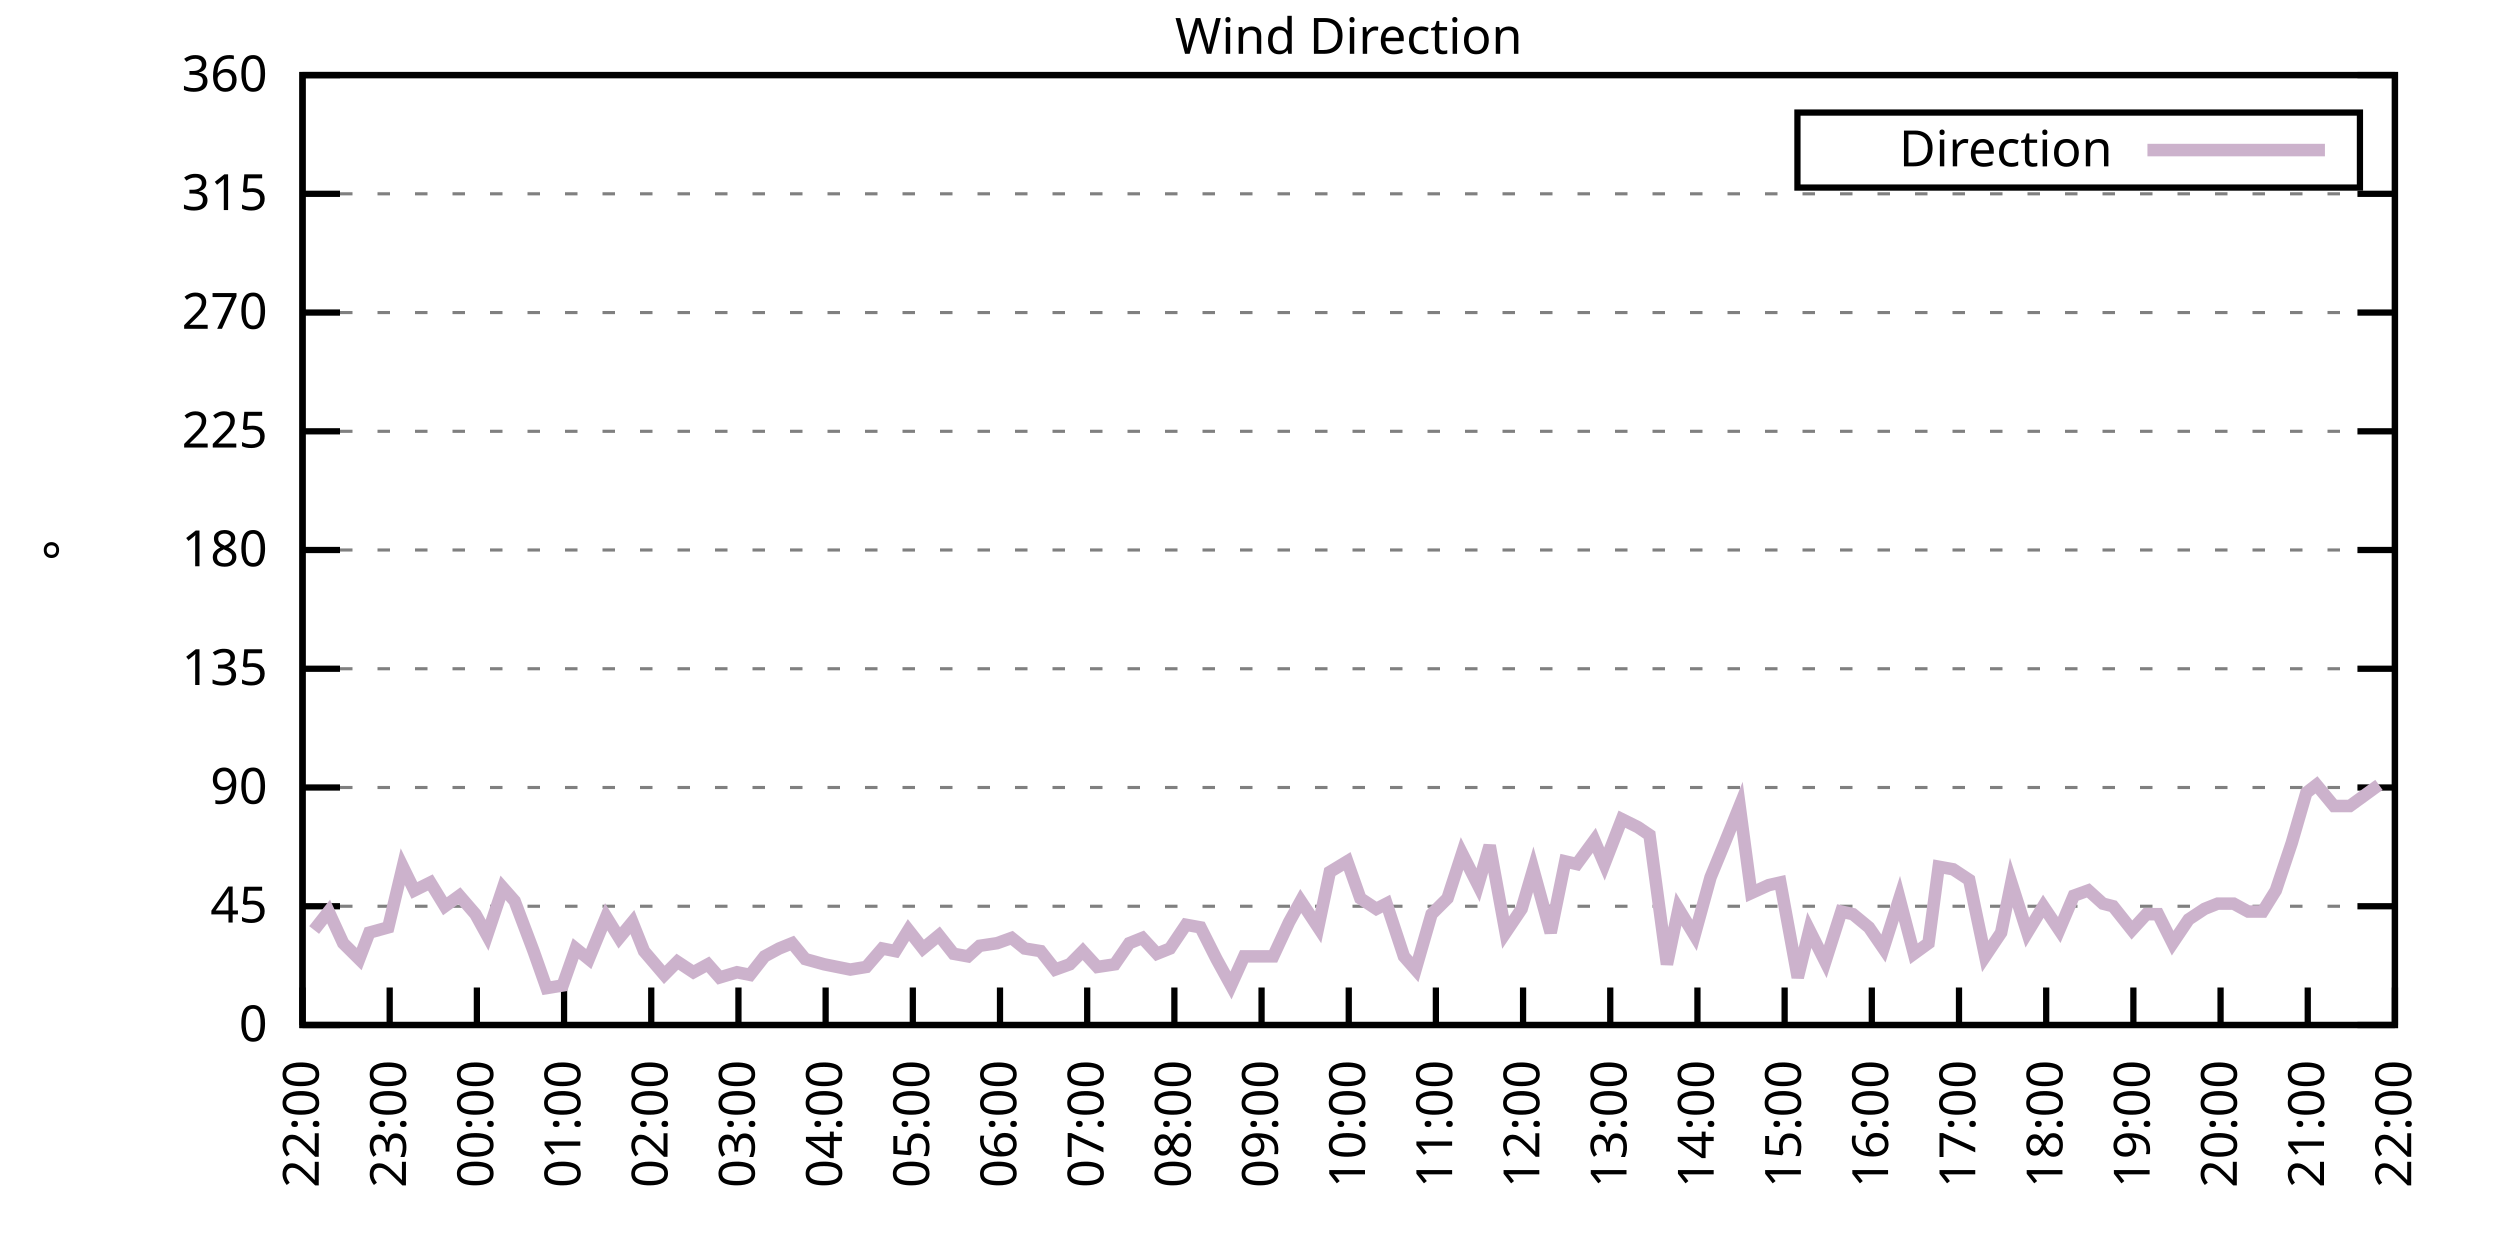
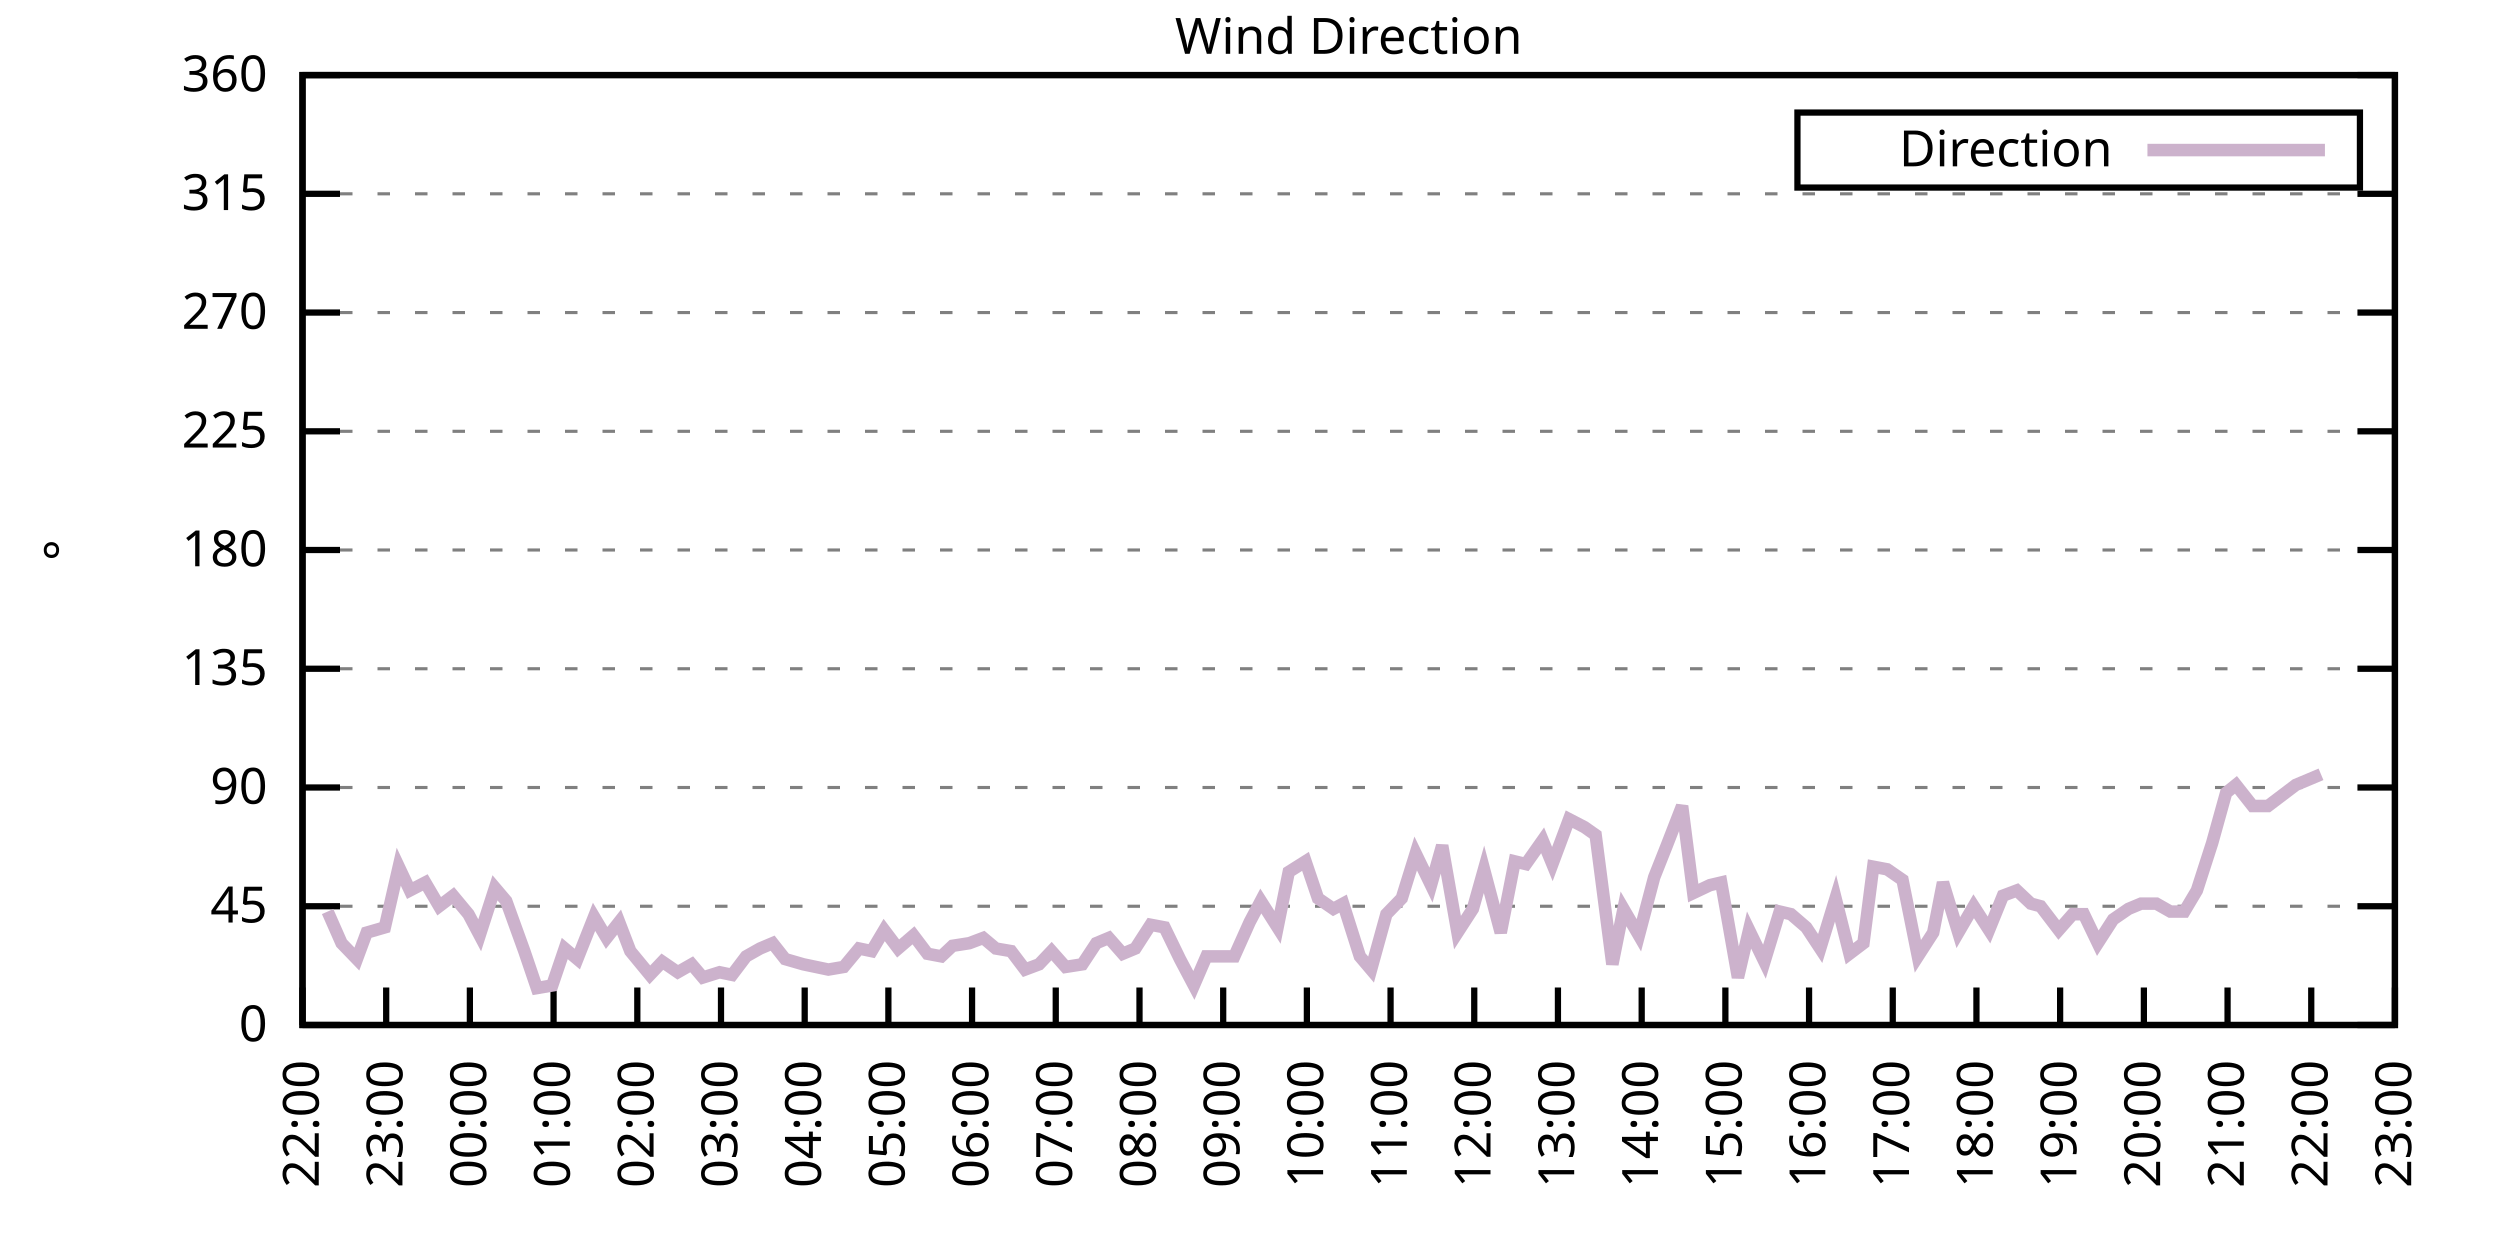
<svg xmlns="http://www.w3.org/2000/svg" xmlns:xlink="http://www.w3.org/1999/xlink" width="400" height="200" viewBox="0 0 400 200">
  <g id="gnuplot_canvas">
    <rect x="0" y="0" width="400" height="200" fill="none" />
    <defs>
      <circle id="gpDot" r="0.5" stroke-width="0.5" stroke="currentColor" />
      <path id="gpPt0" stroke-width="0.333" stroke="currentColor" d="M-1,0 h2 M0,-1 v2" />
      <path id="gpPt1" stroke-width="0.333" stroke="currentColor" d="M-1,-1 L1,1 M1,-1 L-1,1" />
      <path id="gpPt2" stroke-width="0.333" stroke="currentColor" d="M-1,0 L1,0 M0,-1 L0,1 M-1,-1 L1,1 M-1,1 L1,-1" />
      <rect id="gpPt3" stroke-width="0.333" stroke="currentColor" x="-1" y="-1" width="2" height="2" />
      <rect id="gpPt4" stroke-width="0.333" stroke="currentColor" fill="currentColor" x="-1" y="-1" width="2" height="2" />
      <circle id="gpPt5" stroke-width="0.333" stroke="currentColor" cx="0" cy="0" r="1" />
      <use xlink:href="#gpPt5" id="gpPt6" fill="currentColor" stroke="none" />
      <path id="gpPt7" stroke-width="0.333" stroke="currentColor" d="M0,-1.33 L-1.33,0.67 L1.33,0.67 z" />
      <use xlink:href="#gpPt7" id="gpPt8" fill="currentColor" stroke="none" />
      <use xlink:href="#gpPt7" id="gpPt9" stroke="currentColor" transform="rotate(180)" />
      <use xlink:href="#gpPt9" id="gpPt10" fill="currentColor" stroke="none" />
      <use xlink:href="#gpPt3" id="gpPt11" stroke="currentColor" transform="rotate(45)" />
      <use xlink:href="#gpPt11" id="gpPt12" fill="currentColor" stroke="none" />
      <path id="gpPt13" stroke-width="0.333" stroke="currentColor" d="M0,1.330 L1.265,0.411 L0.782,-1.067 L-0.782,-1.076 L-1.265,0.411 z" />
      <use xlink:href="#gpPt13" id="gpPt14" fill="currentColor" stroke="none" />
      <filter id="textbox" filterUnits="objectBoundingBox" x="0" y="0" height="1" width="1">
        <feFlood flood-color="white" flood-opacity="1" result="bgnd" />
        <feComposite in="SourceGraphic" in2="bgnd" operator="atop" />
      </filter>
      <filter id="greybox" filterUnits="objectBoundingBox" x="0" y="0" height="1" width="1">
        <feFlood flood-color="lightgrey" flood-opacity="1" result="grey" />
        <feComposite in="SourceGraphic" in2="grey" operator="atop" />
      </filter>
    </defs>
    <g fill="none" color="white" stroke="currentColor" stroke-width="1.00" stroke-linecap="butt" stroke-linejoin="miter">
</g>
    <g fill="none" color="black" stroke="currentColor" stroke-width="1.00" stroke-linecap="butt" stroke-linejoin="miter">
      <g stroke="none" shape-rendering="crispEdges">
        <polygon fill="rgb(255, 255, 255)" points="48.40,164.00 383.18,164.00 383.18,12.02 48.40,12.02 " />
      </g>
    </g>
    <g fill="none" color="black" stroke="currentColor" stroke-width="1.00" stroke-linecap="butt" stroke-linejoin="miter">
</g>
    <g fill="none" color="black" stroke="black" stroke-width="0.50" stroke-linecap="butt" stroke-linejoin="miter">
</g>
    <g fill="none" color="gray" stroke="currentColor" stroke-width="0.50" stroke-linecap="butt" stroke-linejoin="miter">
      <path stroke="gray" stroke-dasharray="2,4" class="gridline" d="M48.40,164.00 L383.19,164.00  " />
    </g>
    <g fill="none" color="gray" stroke="gray" stroke-width="1.00" stroke-linecap="butt" stroke-linejoin="miter">
</g>
    <g fill="none" color="black" stroke="currentColor" stroke-width="1.00" stroke-linecap="butt" stroke-linejoin="miter">
      <path stroke="black" d="M48.40,164.00 L54.40,164.00 M383.19,164.00 L377.19,164.00  " />
      <g transform="translate(42.80,166.60)" stroke="none" fill="black" font-family="Sans" font-size="8.00" text-anchor="end">
        <text>
          <tspan font-family="Sans"> 0</tspan>
        </text>
      </g>
    </g>
    <g fill="none" color="black" stroke="currentColor" stroke-width="1.00" stroke-linecap="butt" stroke-linejoin="miter">
</g>
    <g fill="none" color="black" stroke="black" stroke-width="0.50" stroke-linecap="butt" stroke-linejoin="miter">
</g>
    <g fill="none" color="gray" stroke="currentColor" stroke-width="0.50" stroke-linecap="butt" stroke-linejoin="miter">
      <path stroke="gray" stroke-dasharray="2,4" class="gridline" d="M48.40,145.00 L383.19,145.00  " />
    </g>
    <g fill="none" color="gray" stroke="gray" stroke-width="1.00" stroke-linecap="butt" stroke-linejoin="miter">
</g>
    <g fill="none" color="black" stroke="currentColor" stroke-width="1.00" stroke-linecap="butt" stroke-linejoin="miter">
      <path stroke="black" d="M48.40,145.00 L54.40,145.00 M383.19,145.00 L377.19,145.00  " />
      <g transform="translate(42.80,147.60)" stroke="none" fill="black" font-family="Sans" font-size="8.00" text-anchor="end">
        <text>
          <tspan font-family="Sans"> 45</tspan>
        </text>
      </g>
    </g>
    <g fill="none" color="black" stroke="currentColor" stroke-width="1.00" stroke-linecap="butt" stroke-linejoin="miter">
</g>
    <g fill="none" color="black" stroke="black" stroke-width="0.50" stroke-linecap="butt" stroke-linejoin="miter">
</g>
    <g fill="none" color="gray" stroke="currentColor" stroke-width="0.50" stroke-linecap="butt" stroke-linejoin="miter">
      <path stroke="gray" stroke-dasharray="2,4" class="gridline" d="M48.40,126.00 L383.19,126.00  " />
    </g>
    <g fill="none" color="gray" stroke="gray" stroke-width="1.00" stroke-linecap="butt" stroke-linejoin="miter">
</g>
    <g fill="none" color="black" stroke="currentColor" stroke-width="1.00" stroke-linecap="butt" stroke-linejoin="miter">
      <path stroke="black" d="M48.40,126.00 L54.40,126.00 M383.19,126.00 L377.19,126.00  " />
      <g transform="translate(42.80,128.60)" stroke="none" fill="black" font-family="Sans" font-size="8.00" text-anchor="end">
        <text>
          <tspan font-family="Sans"> 90</tspan>
        </text>
      </g>
    </g>
    <g fill="none" color="black" stroke="currentColor" stroke-width="1.00" stroke-linecap="butt" stroke-linejoin="miter">
</g>
    <g fill="none" color="black" stroke="black" stroke-width="0.50" stroke-linecap="butt" stroke-linejoin="miter">
</g>
    <g fill="none" color="gray" stroke="currentColor" stroke-width="0.50" stroke-linecap="butt" stroke-linejoin="miter">
      <path stroke="gray" stroke-dasharray="2,4" class="gridline" d="M48.40,107.00 L383.19,107.00  " />
    </g>
    <g fill="none" color="gray" stroke="gray" stroke-width="1.00" stroke-linecap="butt" stroke-linejoin="miter">
</g>
    <g fill="none" color="black" stroke="currentColor" stroke-width="1.00" stroke-linecap="butt" stroke-linejoin="miter">
      <path stroke="black" d="M48.40,107.00 L54.40,107.00 M383.19,107.00 L377.19,107.00  " />
      <g transform="translate(42.80,109.60)" stroke="none" fill="black" font-family="Sans" font-size="8.00" text-anchor="end">
        <text>
          <tspan font-family="Sans"> 135</tspan>
        </text>
      </g>
    </g>
    <g fill="none" color="black" stroke="currentColor" stroke-width="1.00" stroke-linecap="butt" stroke-linejoin="miter">
</g>
    <g fill="none" color="black" stroke="black" stroke-width="0.50" stroke-linecap="butt" stroke-linejoin="miter">
</g>
    <g fill="none" color="gray" stroke="currentColor" stroke-width="0.50" stroke-linecap="butt" stroke-linejoin="miter">
      <path stroke="gray" stroke-dasharray="2,4" class="gridline" d="M48.40,88.00 L383.19,88.00  " />
    </g>
    <g fill="none" color="gray" stroke="gray" stroke-width="1.00" stroke-linecap="butt" stroke-linejoin="miter">
</g>
    <g fill="none" color="black" stroke="currentColor" stroke-width="1.00" stroke-linecap="butt" stroke-linejoin="miter">
      <path stroke="black" d="M48.40,88.00 L54.40,88.00 M383.19,88.00 L377.19,88.00  " />
      <g transform="translate(42.80,90.60)" stroke="none" fill="black" font-family="Sans" font-size="8.00" text-anchor="end">
        <text>
          <tspan font-family="Sans"> 180</tspan>
        </text>
      </g>
    </g>
    <g fill="none" color="black" stroke="currentColor" stroke-width="1.00" stroke-linecap="butt" stroke-linejoin="miter">
</g>
    <g fill="none" color="black" stroke="black" stroke-width="0.50" stroke-linecap="butt" stroke-linejoin="miter">
</g>
    <g fill="none" color="gray" stroke="currentColor" stroke-width="0.50" stroke-linecap="butt" stroke-linejoin="miter">
      <path stroke="gray" stroke-dasharray="2,4" class="gridline" d="M48.40,69.01 L383.19,69.01  " />
    </g>
    <g fill="none" color="gray" stroke="gray" stroke-width="1.00" stroke-linecap="butt" stroke-linejoin="miter">
</g>
    <g fill="none" color="black" stroke="currentColor" stroke-width="1.00" stroke-linecap="butt" stroke-linejoin="miter">
      <path stroke="black" d="M48.40,69.01 L54.40,69.01 M383.19,69.01 L377.19,69.01  " />
      <g transform="translate(42.80,71.61)" stroke="none" fill="black" font-family="Sans" font-size="8.00" text-anchor="end">
        <text>
          <tspan font-family="Sans"> 225</tspan>
        </text>
      </g>
    </g>
    <g fill="none" color="black" stroke="currentColor" stroke-width="1.00" stroke-linecap="butt" stroke-linejoin="miter">
</g>
    <g fill="none" color="black" stroke="black" stroke-width="0.50" stroke-linecap="butt" stroke-linejoin="miter">
</g>
    <g fill="none" color="gray" stroke="currentColor" stroke-width="0.50" stroke-linecap="butt" stroke-linejoin="miter">
      <path stroke="gray" stroke-dasharray="2,4" class="gridline" d="M48.40,50.01 L383.19,50.01  " />
    </g>
    <g fill="none" color="gray" stroke="gray" stroke-width="1.00" stroke-linecap="butt" stroke-linejoin="miter">
</g>
    <g fill="none" color="black" stroke="currentColor" stroke-width="1.00" stroke-linecap="butt" stroke-linejoin="miter">
      <path stroke="black" d="M48.40,50.01 L54.40,50.01 M383.19,50.01 L377.19,50.01  " />
      <g transform="translate(42.80,52.61)" stroke="none" fill="black" font-family="Sans" font-size="8.00" text-anchor="end">
        <text>
          <tspan font-family="Sans"> 270</tspan>
        </text>
      </g>
    </g>
    <g fill="none" color="black" stroke="currentColor" stroke-width="1.00" stroke-linecap="butt" stroke-linejoin="miter">
</g>
    <g fill="none" color="black" stroke="black" stroke-width="0.50" stroke-linecap="butt" stroke-linejoin="miter">
</g>
    <g fill="none" color="gray" stroke="currentColor" stroke-width="0.50" stroke-linecap="butt" stroke-linejoin="miter">
      <path stroke="gray" stroke-dasharray="2,4" class="gridline" d="M48.40,31.01 L383.19,31.01  " />
    </g>
    <g fill="none" color="gray" stroke="gray" stroke-width="1.00" stroke-linecap="butt" stroke-linejoin="miter">
</g>
    <g fill="none" color="black" stroke="currentColor" stroke-width="1.00" stroke-linecap="butt" stroke-linejoin="miter">
      <path stroke="black" d="M48.40,31.01 L54.40,31.01 M383.19,31.01 L377.19,31.01  " />
      <g transform="translate(42.80,33.61)" stroke="none" fill="black" font-family="Sans" font-size="8.00" text-anchor="end">
        <text>
          <tspan font-family="Sans"> 315</tspan>
        </text>
      </g>
    </g>
    <g fill="none" color="black" stroke="currentColor" stroke-width="1.00" stroke-linecap="butt" stroke-linejoin="miter">
</g>
    <g fill="none" color="black" stroke="black" stroke-width="0.50" stroke-linecap="butt" stroke-linejoin="miter">
</g>
    <g fill="none" color="gray" stroke="currentColor" stroke-width="0.50" stroke-linecap="butt" stroke-linejoin="miter">
      <path stroke="gray" stroke-dasharray="2,4" class="gridline" d="M48.40,12.01 L383.19,12.01  " />
    </g>
    <g fill="none" color="gray" stroke="gray" stroke-width="1.00" stroke-linecap="butt" stroke-linejoin="miter">
</g>
    <g fill="none" color="black" stroke="currentColor" stroke-width="1.00" stroke-linecap="butt" stroke-linejoin="miter">
      <path stroke="black" d="M48.40,12.01 L54.40,12.01 M383.19,12.01 L377.19,12.01  " />
      <g transform="translate(42.80,14.61)" stroke="none" fill="black" font-family="Sans" font-size="8.00" text-anchor="end">
        <text>
          <tspan font-family="Sans"> 360</tspan>
        </text>
      </g>
    </g>
    <g fill="none" color="black" stroke="currentColor" stroke-width="1.00" stroke-linecap="butt" stroke-linejoin="miter">
      <path stroke="black" d="M48.40,164.00 L48.40,158.00  " />
      <g transform="translate(51.00,169.60) rotate(270.00)" stroke="none" fill="black" font-family="Sans" font-size="8.00" text-anchor="end">
        <text>
          <tspan font-family="Sans">22:00</tspan>
        </text>
      </g>
    </g>
    <g fill="none" color="black" stroke="currentColor" stroke-width="1.00" stroke-linecap="butt" stroke-linejoin="miter">
-       <path stroke="black" d="M62.35,164.00 L62.35,158.00  " />
-       <g transform="translate(64.95,169.60) rotate(270.00)" stroke="none" fill="black" font-family="Sans" font-size="8.00" text-anchor="end">
+       <path stroke="black" d="M61.79,164.00 L61.79,158.00  " />
+       <g transform="translate(64.39,169.60) rotate(270.00)" stroke="none" fill="black" font-family="Sans" font-size="8.00" text-anchor="end">
        <text>
          <tspan font-family="Sans">23:00</tspan>
        </text>
      </g>
    </g>
    <g fill="none" color="black" stroke="currentColor" stroke-width="1.00" stroke-linecap="butt" stroke-linejoin="miter">
-       <path stroke="black" d="M76.30,164.00 L76.30,158.00  " />
-       <g transform="translate(78.90,169.60) rotate(270.00)" stroke="none" fill="black" font-family="Sans" font-size="8.00" text-anchor="end">
+       <path stroke="black" d="M75.18,164.00 L75.18,158.00  " />
+       <g transform="translate(77.78,169.60) rotate(270.00)" stroke="none" fill="black" font-family="Sans" font-size="8.00" text-anchor="end">
        <text>
          <tspan font-family="Sans">00:00</tspan>
        </text>
      </g>
    </g>
    <g fill="none" color="black" stroke="currentColor" stroke-width="1.00" stroke-linecap="butt" stroke-linejoin="miter">
-       <path stroke="black" d="M90.25,164.00 L90.25,158.00  " />
-       <g transform="translate(92.85,169.60) rotate(270.00)" stroke="none" fill="black" font-family="Sans" font-size="8.00" text-anchor="end">
+       <path stroke="black" d="M88.57,164.00 L88.57,158.00  " />
+       <g transform="translate(91.17,169.60) rotate(270.00)" stroke="none" fill="black" font-family="Sans" font-size="8.00" text-anchor="end">
        <text>
          <tspan font-family="Sans">01:00</tspan>
        </text>
      </g>
    </g>
    <g fill="none" color="black" stroke="currentColor" stroke-width="1.00" stroke-linecap="butt" stroke-linejoin="miter">
-       <path stroke="black" d="M104.20,164.00 L104.20,158.00  " />
-       <g transform="translate(106.80,169.60) rotate(270.00)" stroke="none" fill="black" font-family="Sans" font-size="8.00" text-anchor="end">
+       <path stroke="black" d="M101.97,164.00 L101.97,158.00  " />
+       <g transform="translate(104.57,169.60) rotate(270.00)" stroke="none" fill="black" font-family="Sans" font-size="8.00" text-anchor="end">
        <text>
          <tspan font-family="Sans">02:00</tspan>
        </text>
      </g>
    </g>
    <g fill="none" color="black" stroke="currentColor" stroke-width="1.00" stroke-linecap="butt" stroke-linejoin="miter">
-       <path stroke="black" d="M118.15,164.00 L118.15,158.00  " />
-       <g transform="translate(120.75,169.60) rotate(270.00)" stroke="none" fill="black" font-family="Sans" font-size="8.00" text-anchor="end">
+       <path stroke="black" d="M115.36,164.00 L115.36,158.00  " />
+       <g transform="translate(117.96,169.60) rotate(270.00)" stroke="none" fill="black" font-family="Sans" font-size="8.00" text-anchor="end">
        <text>
          <tspan font-family="Sans">03:00</tspan>
        </text>
      </g>
    </g>
    <g fill="none" color="black" stroke="currentColor" stroke-width="1.00" stroke-linecap="butt" stroke-linejoin="miter">
-       <path stroke="black" d="M132.10,164.00 L132.10,158.00  " />
-       <g transform="translate(134.70,169.60) rotate(270.00)" stroke="none" fill="black" font-family="Sans" font-size="8.00" text-anchor="end">
+       <path stroke="black" d="M128.75,164.00 L128.75,158.00  " />
+       <g transform="translate(131.35,169.60) rotate(270.00)" stroke="none" fill="black" font-family="Sans" font-size="8.00" text-anchor="end">
        <text>
          <tspan font-family="Sans">04:00</tspan>
        </text>
      </g>
    </g>
    <g fill="none" color="black" stroke="currentColor" stroke-width="1.00" stroke-linecap="butt" stroke-linejoin="miter">
-       <path stroke="black" d="M146.05,164.00 L146.05,158.00  " />
-       <g transform="translate(148.65,169.60) rotate(270.00)" stroke="none" fill="black" font-family="Sans" font-size="8.00" text-anchor="end">
+       <path stroke="black" d="M142.14,164.00 L142.14,158.00  " />
+       <g transform="translate(144.74,169.60) rotate(270.00)" stroke="none" fill="black" font-family="Sans" font-size="8.00" text-anchor="end">
        <text>
          <tspan font-family="Sans">05:00</tspan>
        </text>
      </g>
    </g>
    <g fill="none" color="black" stroke="currentColor" stroke-width="1.00" stroke-linecap="butt" stroke-linejoin="miter">
-       <path stroke="black" d="M160.00,164.00 L160.00,158.00  " />
-       <g transform="translate(162.60,169.60) rotate(270.00)" stroke="none" fill="black" font-family="Sans" font-size="8.00" text-anchor="end">
+       <path stroke="black" d="M155.53,164.00 L155.53,158.00  " />
+       <g transform="translate(158.13,169.60) rotate(270.00)" stroke="none" fill="black" font-family="Sans" font-size="8.00" text-anchor="end">
        <text>
          <tspan font-family="Sans">06:00</tspan>
        </text>
      </g>
    </g>
    <g fill="none" color="black" stroke="currentColor" stroke-width="1.00" stroke-linecap="butt" stroke-linejoin="miter">
-       <path stroke="black" d="M173.95,164.00 L173.95,158.00  " />
-       <g transform="translate(176.55,169.60) rotate(270.00)" stroke="none" fill="black" font-family="Sans" font-size="8.00" text-anchor="end">
+       <path stroke="black" d="M168.92,164.00 L168.92,158.00  " />
+       <g transform="translate(171.52,169.60) rotate(270.00)" stroke="none" fill="black" font-family="Sans" font-size="8.00" text-anchor="end">
        <text>
          <tspan font-family="Sans">07:00</tspan>
        </text>
      </g>
    </g>
    <g fill="none" color="black" stroke="currentColor" stroke-width="1.00" stroke-linecap="butt" stroke-linejoin="miter">
-       <path stroke="black" d="M187.90,164.00 L187.90,158.00  " />
-       <g transform="translate(190.50,169.60) rotate(270.00)" stroke="none" fill="black" font-family="Sans" font-size="8.00" text-anchor="end">
+       <path stroke="black" d="M182.32,164.00 L182.32,158.00  " />
+       <g transform="translate(184.92,169.60) rotate(270.00)" stroke="none" fill="black" font-family="Sans" font-size="8.00" text-anchor="end">
        <text>
          <tspan font-family="Sans">08:00</tspan>
        </text>
      </g>
    </g>
    <g fill="none" color="black" stroke="currentColor" stroke-width="1.00" stroke-linecap="butt" stroke-linejoin="miter">
-       <path stroke="black" d="M201.85,164.00 L201.85,158.00  " />
-       <g transform="translate(204.45,169.60) rotate(270.00)" stroke="none" fill="black" font-family="Sans" font-size="8.00" text-anchor="end">
+       <path stroke="black" d="M195.71,164.00 L195.71,158.00  " />
+       <g transform="translate(198.31,169.60) rotate(270.00)" stroke="none" fill="black" font-family="Sans" font-size="8.00" text-anchor="end">
        <text>
          <tspan font-family="Sans">09:00</tspan>
        </text>
      </g>
    </g>
    <g fill="none" color="black" stroke="currentColor" stroke-width="1.00" stroke-linecap="butt" stroke-linejoin="miter">
-       <path stroke="black" d="M215.80,164.00 L215.80,158.00  " />
-       <g transform="translate(218.40,169.60) rotate(270.00)" stroke="none" fill="black" font-family="Sans" font-size="8.00" text-anchor="end">
+       <path stroke="black" d="M209.10,164.00 L209.10,158.00  " />
+       <g transform="translate(211.70,169.60) rotate(270.00)" stroke="none" fill="black" font-family="Sans" font-size="8.00" text-anchor="end">
        <text>
          <tspan font-family="Sans">10:00</tspan>
        </text>
      </g>
    </g>
    <g fill="none" color="black" stroke="currentColor" stroke-width="1.00" stroke-linecap="butt" stroke-linejoin="miter">
-       <path stroke="black" d="M229.74,164.00 L229.74,158.00  " />
-       <g transform="translate(232.34,169.60) rotate(270.00)" stroke="none" fill="black" font-family="Sans" font-size="8.00" text-anchor="end">
+       <path stroke="black" d="M222.49,164.00 L222.49,158.00  " />
+       <g transform="translate(225.09,169.60) rotate(270.00)" stroke="none" fill="black" font-family="Sans" font-size="8.00" text-anchor="end">
        <text>
          <tspan font-family="Sans">11:00</tspan>
        </text>
      </g>
    </g>
    <g fill="none" color="black" stroke="currentColor" stroke-width="1.00" stroke-linecap="butt" stroke-linejoin="miter">
-       <path stroke="black" d="M243.69,164.00 L243.69,158.00  " />
-       <g transform="translate(246.29,169.60) rotate(270.00)" stroke="none" fill="black" font-family="Sans" font-size="8.00" text-anchor="end">
+       <path stroke="black" d="M235.88,164.00 L235.88,158.00  " />
+       <g transform="translate(238.48,169.60) rotate(270.00)" stroke="none" fill="black" font-family="Sans" font-size="8.00" text-anchor="end">
        <text>
          <tspan font-family="Sans">12:00</tspan>
        </text>
      </g>
    </g>
    <g fill="none" color="black" stroke="currentColor" stroke-width="1.00" stroke-linecap="butt" stroke-linejoin="miter">
-       <path stroke="black" d="M257.64,164.00 L257.64,158.00  " />
-       <g transform="translate(260.24,169.60) rotate(270.00)" stroke="none" fill="black" font-family="Sans" font-size="8.00" text-anchor="end">
+       <path stroke="black" d="M249.27,164.00 L249.27,158.00  " />
+       <g transform="translate(251.87,169.60) rotate(270.00)" stroke="none" fill="black" font-family="Sans" font-size="8.00" text-anchor="end">
        <text>
          <tspan font-family="Sans">13:00</tspan>
        </text>
      </g>
    </g>
    <g fill="none" color="black" stroke="currentColor" stroke-width="1.00" stroke-linecap="butt" stroke-linejoin="miter">
-       <path stroke="black" d="M271.59,164.00 L271.59,158.00  " />
-       <g transform="translate(274.19,169.60) rotate(270.00)" stroke="none" fill="black" font-family="Sans" font-size="8.00" text-anchor="end">
+       <path stroke="black" d="M262.67,164.00 L262.67,158.00  " />
+       <g transform="translate(265.27,169.60) rotate(270.00)" stroke="none" fill="black" font-family="Sans" font-size="8.00" text-anchor="end">
        <text>
          <tspan font-family="Sans">14:00</tspan>
        </text>
      </g>
    </g>
    <g fill="none" color="black" stroke="currentColor" stroke-width="1.00" stroke-linecap="butt" stroke-linejoin="miter">
-       <path stroke="black" d="M285.54,164.00 L285.54,158.00  " />
-       <g transform="translate(288.14,169.60) rotate(270.00)" stroke="none" fill="black" font-family="Sans" font-size="8.00" text-anchor="end">
+       <path stroke="black" d="M276.06,164.00 L276.06,158.00  " />
+       <g transform="translate(278.66,169.60) rotate(270.00)" stroke="none" fill="black" font-family="Sans" font-size="8.00" text-anchor="end">
        <text>
          <tspan font-family="Sans">15:00</tspan>
        </text>
      </g>
    </g>
    <g fill="none" color="black" stroke="currentColor" stroke-width="1.00" stroke-linecap="butt" stroke-linejoin="miter">
-       <path stroke="black" d="M299.49,164.00 L299.49,158.00  " />
-       <g transform="translate(302.09,169.60) rotate(270.00)" stroke="none" fill="black" font-family="Sans" font-size="8.00" text-anchor="end">
+       <path stroke="black" d="M289.45,164.00 L289.45,158.00  " />
+       <g transform="translate(292.05,169.60) rotate(270.00)" stroke="none" fill="black" font-family="Sans" font-size="8.00" text-anchor="end">
        <text>
          <tspan font-family="Sans">16:00</tspan>
        </text>
      </g>
    </g>
    <g fill="none" color="black" stroke="currentColor" stroke-width="1.00" stroke-linecap="butt" stroke-linejoin="miter">
-       <path stroke="black" d="M313.44,164.00 L313.44,158.00  " />
-       <g transform="translate(316.04,169.60) rotate(270.00)" stroke="none" fill="black" font-family="Sans" font-size="8.00" text-anchor="end">
+       <path stroke="black" d="M302.84,164.00 L302.84,158.00  " />
+       <g transform="translate(305.44,169.60) rotate(270.00)" stroke="none" fill="black" font-family="Sans" font-size="8.00" text-anchor="end">
        <text>
          <tspan font-family="Sans">17:00</tspan>
        </text>
      </g>
    </g>
    <g fill="none" color="black" stroke="currentColor" stroke-width="1.00" stroke-linecap="butt" stroke-linejoin="miter">
-       <path stroke="black" d="M327.39,164.00 L327.39,158.00  " />
-       <g transform="translate(329.99,169.60) rotate(270.00)" stroke="none" fill="black" font-family="Sans" font-size="8.00" text-anchor="end">
+       <path stroke="black" d="M316.23,164.00 L316.23,158.00  " />
+       <g transform="translate(318.83,169.60) rotate(270.00)" stroke="none" fill="black" font-family="Sans" font-size="8.00" text-anchor="end">
        <text>
          <tspan font-family="Sans">18:00</tspan>
        </text>
      </g>
    </g>
    <g fill="none" color="black" stroke="currentColor" stroke-width="1.00" stroke-linecap="butt" stroke-linejoin="miter">
-       <path stroke="black" d="M341.34,164.00 L341.34,158.00  " />
-       <g transform="translate(343.94,169.60) rotate(270.00)" stroke="none" fill="black" font-family="Sans" font-size="8.00" text-anchor="end">
+       <path stroke="black" d="M329.62,164.00 L329.62,158.00  " />
+       <g transform="translate(332.22,169.60) rotate(270.00)" stroke="none" fill="black" font-family="Sans" font-size="8.00" text-anchor="end">
        <text>
          <tspan font-family="Sans">19:00</tspan>
        </text>
      </g>
    </g>
    <g fill="none" color="black" stroke="currentColor" stroke-width="1.00" stroke-linecap="butt" stroke-linejoin="miter">
-       <path stroke="black" d="M355.29,164.00 L355.29,158.00  " />
-       <g transform="translate(357.89,169.60) rotate(270.00)" stroke="none" fill="black" font-family="Sans" font-size="8.00" text-anchor="end">
+       <path stroke="black" d="M343.02,164.00 L343.02,158.00  " />
+       <g transform="translate(345.62,169.60) rotate(270.00)" stroke="none" fill="black" font-family="Sans" font-size="8.00" text-anchor="end">
        <text>
          <tspan font-family="Sans">20:00</tspan>
        </text>
      </g>
    </g>
    <g fill="none" color="black" stroke="currentColor" stroke-width="1.00" stroke-linecap="butt" stroke-linejoin="miter">
-       <path stroke="black" d="M369.24,164.00 L369.24,158.00  " />
-       <g transform="translate(371.84,169.60) rotate(270.00)" stroke="none" fill="black" font-family="Sans" font-size="8.00" text-anchor="end">
+       <path stroke="black" d="M356.41,164.00 L356.41,158.00  " />
+       <g transform="translate(359.01,169.60) rotate(270.00)" stroke="none" fill="black" font-family="Sans" font-size="8.00" text-anchor="end">
        <text>
          <tspan font-family="Sans">21:00</tspan>
+         </text>
+       </g>
+     </g>
+     <g fill="none" color="black" stroke="currentColor" stroke-width="1.00" stroke-linecap="butt" stroke-linejoin="miter">
+       <path stroke="black" d="M369.80,164.00 L369.80,158.00  " />
+       <g transform="translate(372.40,169.60) rotate(270.00)" stroke="none" fill="black" font-family="Sans" font-size="8.00" text-anchor="end">
+         <text>
+           <tspan font-family="Sans">22:00</tspan>
        </text>
      </g>
    </g>
    <g fill="none" color="black" stroke="currentColor" stroke-width="1.00" stroke-linecap="butt" stroke-linejoin="miter">
      <path stroke="black" d="M383.19,164.00 L383.19,158.00  " />
      <g transform="translate(385.79,169.60) rotate(270.00)" stroke="none" fill="black" font-family="Sans" font-size="8.00" text-anchor="end">
        <text>
-           <tspan font-family="Sans">22:00</tspan>
+           <tspan font-family="Sans">23:00</tspan>
        </text>
      </g>
    </g>
    <g fill="none" color="black" stroke="currentColor" stroke-width="1.00" stroke-linecap="butt" stroke-linejoin="miter">
</g>
    <g fill="none" color="black" stroke="currentColor" stroke-width="1.00" stroke-linecap="butt" stroke-linejoin="miter">
      <path stroke="black" d="M48.40,12.01 L48.40,164.00 L383.19,164.00 L383.19,12.01 L48.40,12.01 Z  " />
    </g>
    <g fill="none" color="black" stroke="currentColor" stroke-width="1.00" stroke-linecap="butt" stroke-linejoin="miter">
</g>
    <g fill="none" color="black" stroke="currentColor" stroke-width="1.00" stroke-linecap="butt" stroke-linejoin="miter">
      <path stroke="black" d="M287.59,30.01 L287.59,18.01 L377.59,18.01 L377.59,30.01 L287.59,30.01 Z  " />
    </g>
    <g id="Wind_direction_plot_1">
      <g fill="none" color="white" stroke="black" stroke-width="2.00" stroke-linecap="butt" stroke-linejoin="miter">
</g>
      <g fill="none" color="black" stroke="currentColor" stroke-width="2.00" stroke-linecap="butt" stroke-linejoin="miter">
        <g transform="translate(337.99,26.61)" stroke="none" fill="black" font-family="Sans" font-size="8.00" text-anchor="end">
          <text>
            <tspan font-family="Sans">Direction</tspan>
          </text>
        </g>
      </g>
      <g fill="none" color="black" stroke="currentColor" stroke-width="2.00" stroke-linecap="butt" stroke-linejoin="miter">
-         <path stroke="rgb(204, 178, 204)" d="M343.59,24.01 L371.99,24.01 M50.26,148.80 L52.58,145.85 L54.91,150.91 L57.47,153.45 L59.09,149.22 L62.12,148.38   L64.44,138.67 L66.30,142.47 L68.86,141.20 L71.18,145.00 L73.51,143.31 L76.07,146.27 L77.93,149.65 L80.48,142.05   L82.34,144.16 L85.37,152.18 L87.46,158.09 L90.02,157.67 L92.11,151.76 L94.20,153.45 L96.99,146.69 L99.08,150.07   L101.18,147.53 L103.04,152.18 L106.29,155.98 L108.38,153.87 L110.94,155.56 L113.27,154.29 L115.13,156.40 L117.92,155.56   L120.01,155.98 L122.33,153.02 L124.66,151.76 L126.75,150.91 L128.84,153.45 L131.87,154.29 L133.96,154.71 L136.05,155.13   L138.61,154.71 L141.16,151.76 L143.26,152.18 L145.35,148.80 L147.67,151.76 L150.23,149.65 L152.56,152.60 L154.88,153.02   L156.74,151.33 L159.53,150.91 L161.86,150.07 L163.95,151.76 L166.51,152.18 L168.83,155.13 L171.16,154.29 L173.25,152.18   L175.57,154.71 L178.36,154.29 L180.69,150.91 L182.78,150.07 L185.11,152.60 L187.20,151.76 L189.76,147.96 L192.08,148.38   L194.64,153.45 L196.96,157.67 L199.06,153.02 L201.38,153.02 L203.71,153.02 L206.26,147.53 L208.12,144.16 L210.91,148.38   L212.77,139.51 L215.56,137.82 L217.65,143.73 L220.21,145.42 L221.84,144.58 L224.63,153.02 L226.49,155.13 L229.05,146.27   L231.60,143.73 L233.93,136.56 L236.49,141.62 L238.35,135.29 L240.90,149.22 L243.46,145.42 L245.32,139.09 L248.11,149.22   L250.44,137.82 L252.30,138.25 L255.09,134.45 L256.71,138.25 L259.50,131.07 L262.06,132.34 L263.92,133.60 L266.71,154.29   L268.57,145.42 L271.13,149.65 L273.69,140.36 L275.78,135.29 L278.34,128.96 L280.20,142.89 L282.99,141.62 L284.85,141.20   L287.64,156.40 L289.50,148.80 L292.05,153.87 L294.61,145.85 L296.47,146.27 L299.03,148.38 L301.35,151.76 L303.91,143.73   L306.23,152.60 L308.56,150.91 L310.19,138.67 L312.51,139.09 L315.07,140.78 L317.63,153.02 L320.18,149.22 L321.81,141.20   L324.37,149.22 L326.93,145.00 L329.48,148.80 L331.81,143.31 L334.13,142.47 L336.46,144.58 L338.09,145.00 L341.11,148.80   L343.43,146.27 L345.29,146.27 L347.62,150.91 L350.18,147.11 L352.73,145.42 L354.83,144.58 L357.38,144.58 L359.71,145.85   L362.03,145.85 L364.13,142.47 L366.68,134.87 L369.01,126.85 L370.64,125.58 L373.43,128.96 L375.98,128.96 L378.31,127.27   L380.63,125.58  " />
+         <path stroke="rgb(204, 178, 204)" d="M343.59,24.01 L371.99,24.01 M52.42,145.85 L54.65,150.91 L57.10,153.45 L58.67,149.22 L61.57,148.38 L63.80,138.67   L65.59,142.47 L68.04,141.20 L70.27,145.00 L72.50,143.31 L74.96,146.27 L76.75,149.65 L79.20,142.05 L80.99,144.16   L83.89,152.18 L85.90,158.09 L88.35,157.67 L90.36,151.76 L92.37,153.45 L95.05,146.69 L97.06,150.07 L99.06,147.53   L100.85,152.18 L103.98,155.98 L105.98,153.87 L108.44,155.56 L110.67,154.29 L112.46,156.40 L115.13,155.56 L117.14,155.98   L119.38,153.02 L121.61,151.76 L123.62,150.91 L125.62,153.45 L128.53,154.29 L130.54,154.71 L132.54,155.13 L135.00,154.71   L137.45,151.76 L139.46,152.18 L141.47,148.80 L143.70,151.76 L146.16,149.65 L148.39,152.60 L150.62,153.02 L152.41,151.33   L155.09,150.91 L157.32,150.07 L159.33,151.76 L161.78,152.18 L164.01,155.13 L166.25,154.29 L168.25,152.18 L170.49,154.71   L173.17,154.29 L175.40,150.91 L177.41,150.07 L179.64,152.60 L181.65,151.76 L184.10,147.96 L186.33,148.38 L188.79,153.45   L191.02,157.67 L193.03,153.02 L195.26,153.02 L197.49,153.02 L199.95,147.53 L201.73,144.16 L204.41,148.38 L206.20,139.51   L208.88,137.82 L210.88,143.73 L213.34,145.42 L214.90,144.58 L217.58,153.02 L219.37,155.13 L221.82,146.27 L224.28,143.73   L226.51,136.56 L228.96,141.62 L230.75,135.29 L233.20,149.22 L235.66,145.42 L237.44,139.09 L240.12,149.22 L242.36,137.82   L244.14,138.25 L246.82,134.45 L248.38,138.25 L251.06,131.07 L253.51,132.34 L255.30,133.60 L257.98,154.29 L259.76,145.42   L262.22,149.65 L264.67,140.36 L266.68,135.29 L269.14,128.96 L270.92,142.89 L273.60,141.62 L275.39,141.20 L278.07,156.40   L279.85,148.80 L282.31,153.87 L284.76,145.85 L286.55,146.27 L289.00,148.38 L291.23,151.76 L293.69,143.73 L295.92,152.60   L298.15,150.91 L299.72,138.67 L301.95,139.09 L304.40,140.78 L306.86,153.02 L309.31,149.22 L310.88,141.20 L313.33,149.22   L315.79,145.00 L318.24,148.80 L320.47,143.31 L322.70,142.47 L324.94,144.58 L326.50,145.00 L329.40,148.80 L331.63,146.27   L333.42,146.27 L335.65,150.91 L338.10,147.11 L340.56,145.42 L342.57,144.58 L345.02,144.58 L347.26,145.85 L349.49,145.85   L351.50,142.47 L353.95,134.87 L356.18,126.85 L357.75,125.58 L360.42,128.96 L362.88,128.96 L365.11,127.27 L367.34,125.58   L369.35,124.74 L371.36,123.89  " />
      </g>
    </g>
    <g fill="none" color="black" stroke="currentColor" stroke-width="2.00" stroke-linecap="butt" stroke-linejoin="miter">
</g>
    <g fill="none" color="black" stroke="black" stroke-width="1.00" stroke-linecap="butt" stroke-linejoin="miter">
</g>
    <g fill="none" color="black" stroke="currentColor" stroke-width="1.00" stroke-linecap="butt" stroke-linejoin="miter">
      <path stroke="black" d="M48.40,12.01 L48.40,164.00 L383.19,164.00 L383.19,12.01 L48.40,12.01 Z  " />
      <g transform="translate(12.80,88.01) rotate(270.00)" stroke="none" fill="black" font-family="Sans" font-size="8.00" text-anchor="middle">
        <text>
          <tspan font-family="Sans">°</tspan>
        </text>
      </g>
    </g>
    <g fill="none" color="black" stroke="currentColor" stroke-width="1.00" stroke-linecap="butt" stroke-linejoin="miter">
</g>
    <g fill="none" color="black" stroke="currentColor" stroke-width="1.00" stroke-linecap="butt" stroke-linejoin="miter">
      <g transform="translate(215.79,8.61)" stroke="none" fill="black" font-family="Sans" font-size="8.00" text-anchor="middle">
        <text>
          <tspan font-family="Sans">Wind Direction</tspan>
        </text>
      </g>
    </g>
    <g fill="none" color="black" stroke="currentColor" stroke-width="1.00" stroke-linecap="butt" stroke-linejoin="miter">
</g>
  </g>
</svg>
